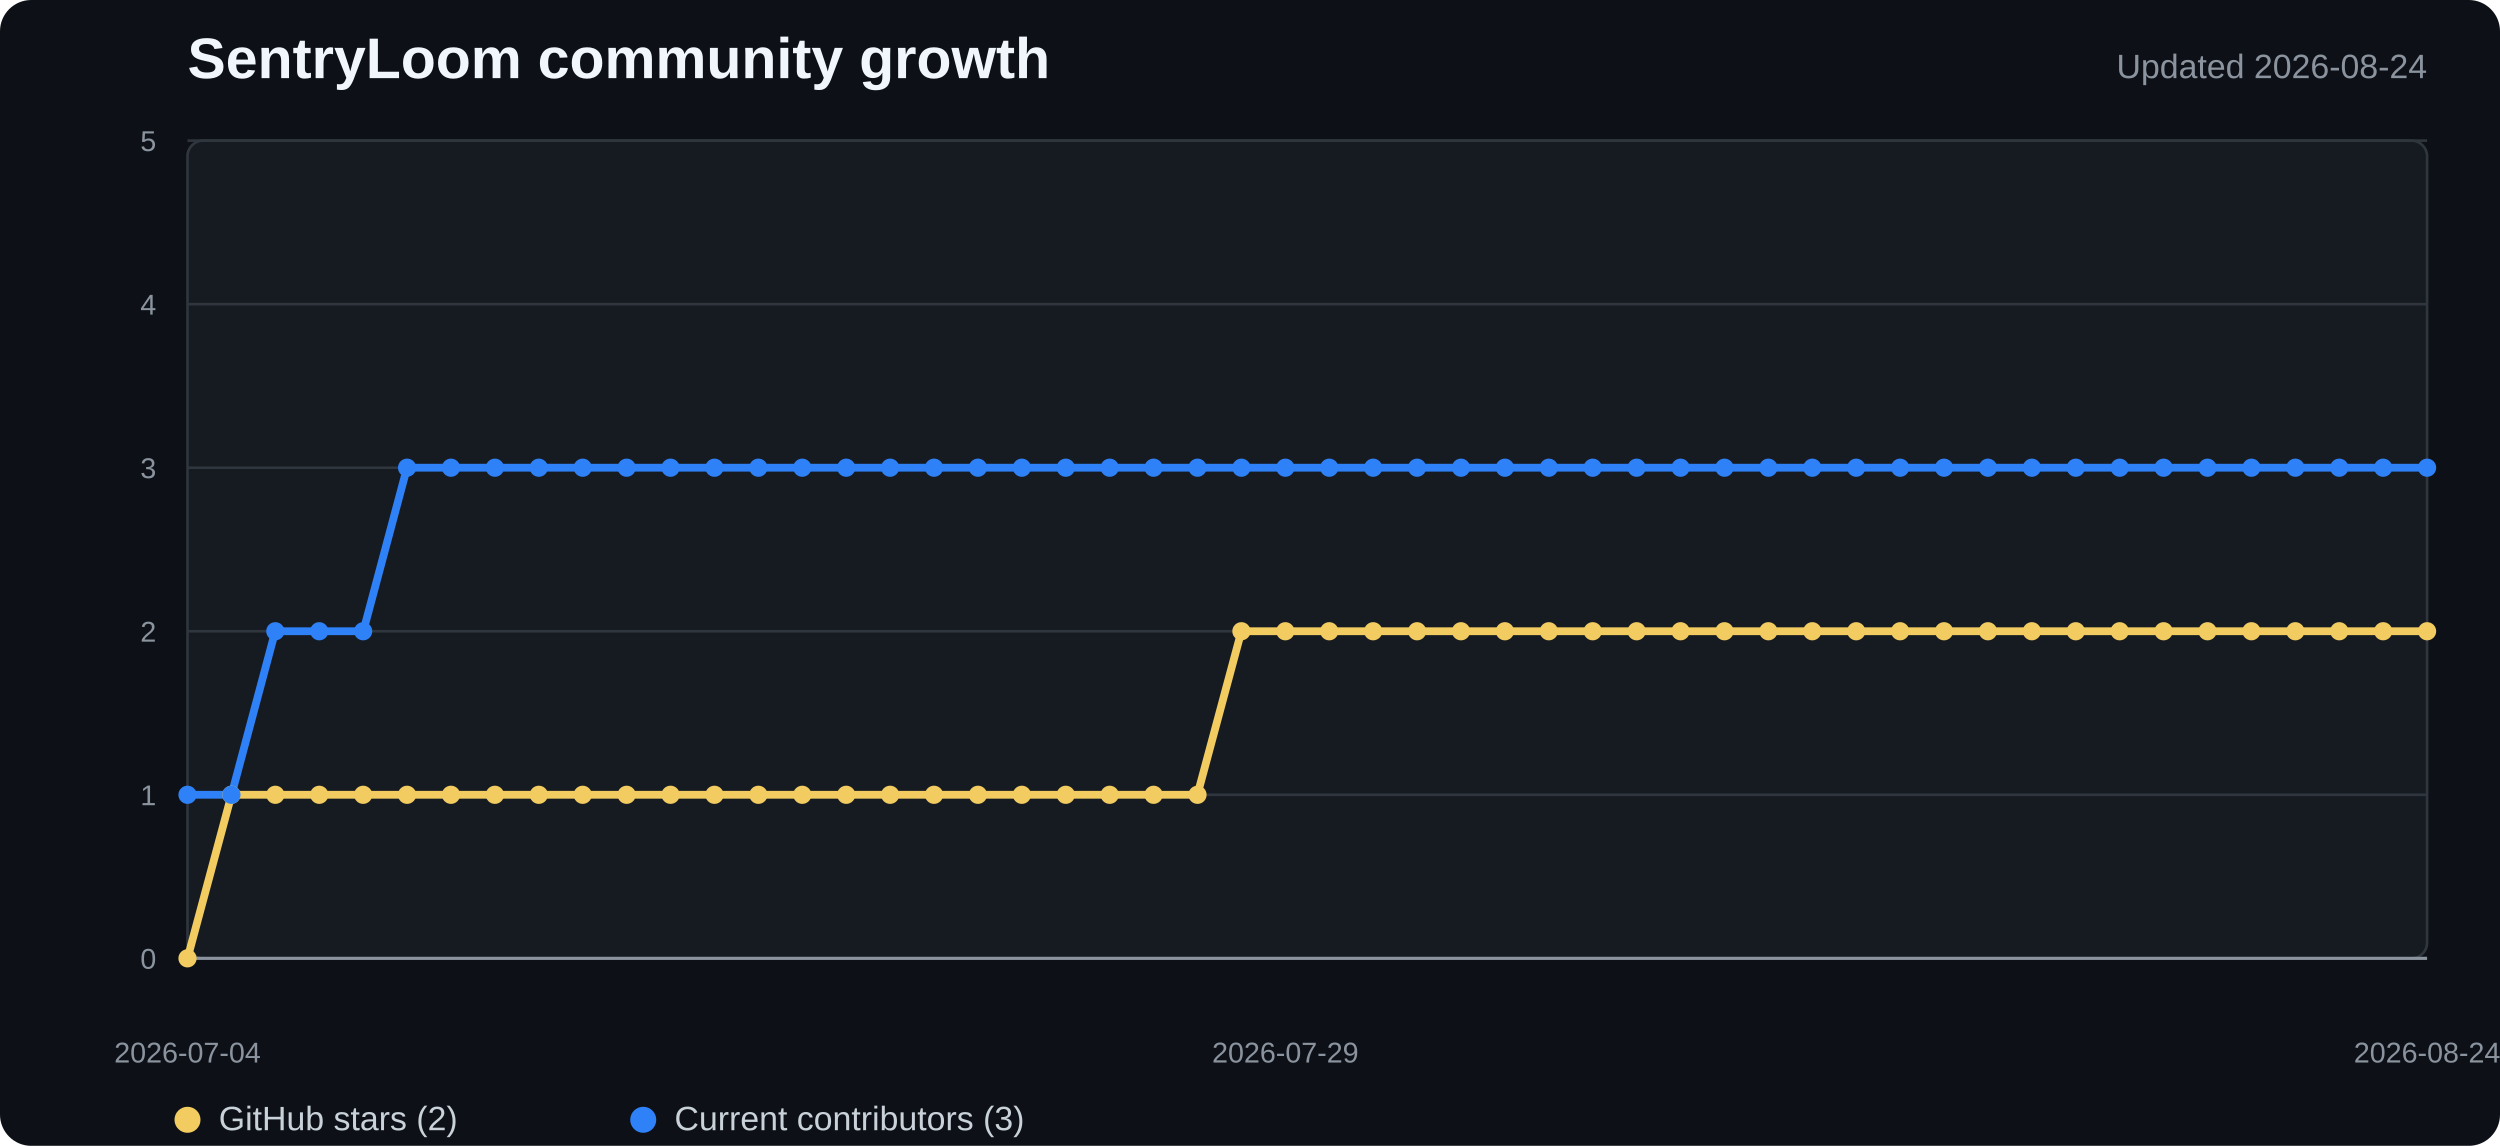
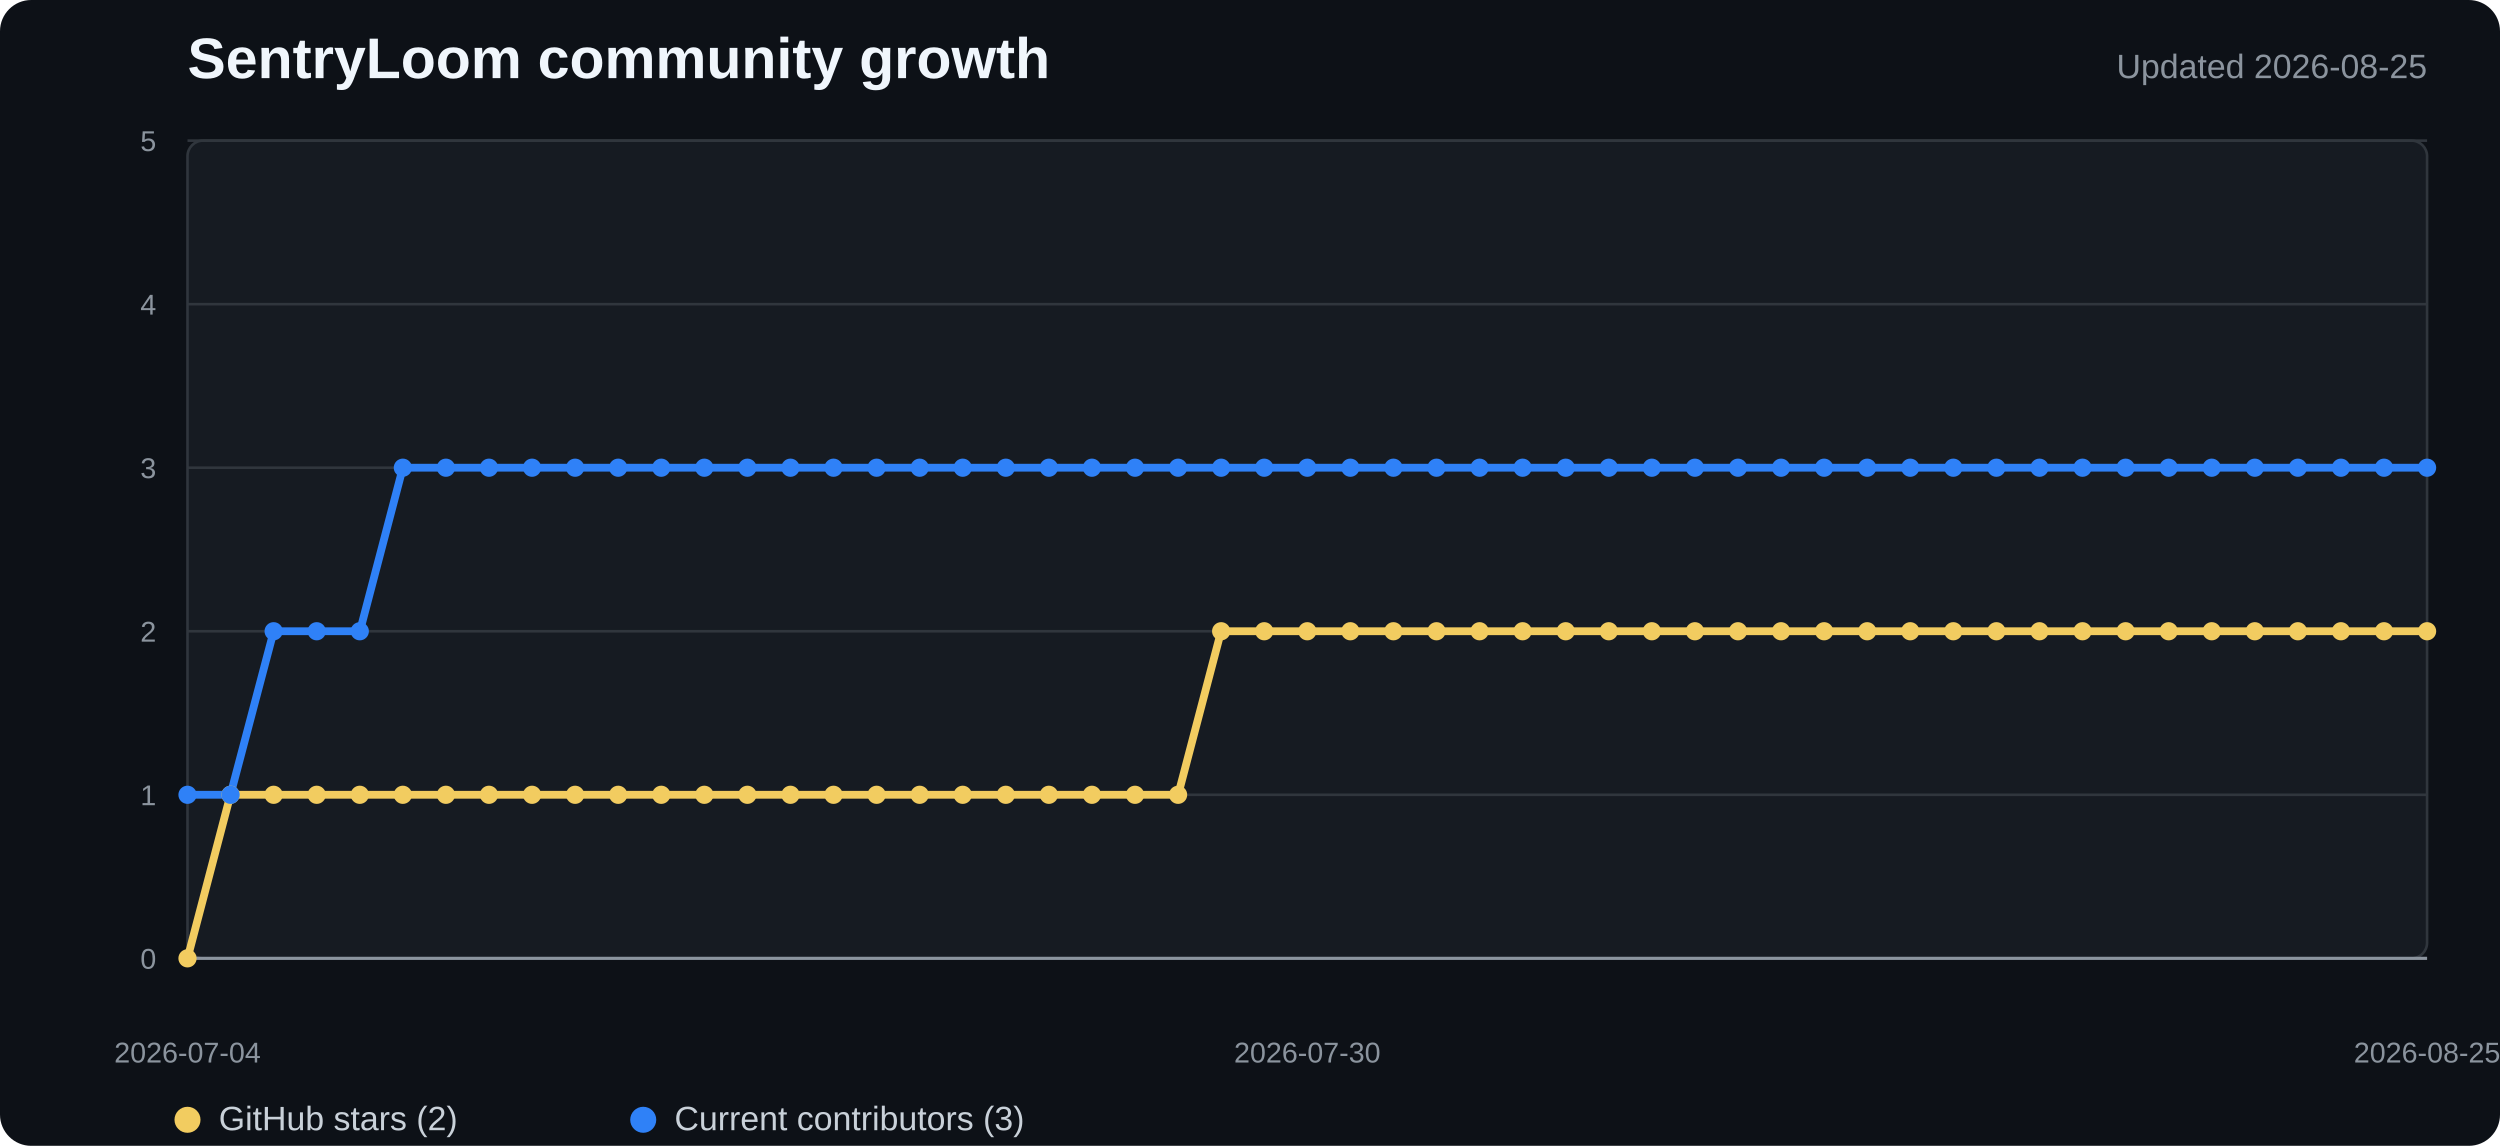
<svg xmlns="http://www.w3.org/2000/svg" width="960" height="440" viewBox="0 0 960 440" role="img" aria-labelledby="title desc">
  <style>
    .background{fill:#0d1117}.plot{fill:#161b22;stroke:#30363d}.grid{stroke:#30363d;stroke-width:1}.axis{stroke:#8b949e;stroke-width:1.2}
    .title{fill:#f0f6fc;font:700 22px "Segoe UI",Arial,sans-serif}.subtitle{fill:#8b949e;font:13px "Segoe UI",Arial,sans-serif}
    .tick{fill:#8b949e;font:11px "Segoe UI",Arial,sans-serif}.legend{fill:#c9d1d9;font:13px "Segoe UI",Arial,sans-serif}
    .stars{fill:none;stroke:#f2cc60;stroke-width:3;stroke-linejoin:round;stroke-linecap:round}
    .contributors{fill:none;stroke:#2f81f7;stroke-width:3;stroke-linejoin:round;stroke-linecap:round}
    .star-dot{fill:#f2cc60}.contributor-dot{fill:#2f81f7}
  </style>
  <rect width="100%" height="100%" rx="12" class="background" />
  <text x="72" y="30" class="title">SentryLoom community growth</text>
-   <text x="932" y="30" text-anchor="end" class="subtitle">Updated 2026-08-24</text>
+   <text x="932" y="30" text-anchor="end" class="subtitle">Updated 2026-08-25</text>
  <rect x="72" y="54" width="860" height="314" rx="6" class="plot" />
  <line x1="72" y1="368" x2="932" y2="368" class="grid" />
  <text x="60" y="372" text-anchor="end" class="tick">0</text>
  <line x1="72" y1="305.2" x2="932" y2="305.2" class="grid" />
  <text x="60" y="309.2" text-anchor="end" class="tick">1</text>
  <line x1="72" y1="242.4" x2="932" y2="242.4" class="grid" />
  <text x="60" y="246.4" text-anchor="end" class="tick">2</text>
  <line x1="72" y1="179.6" x2="932" y2="179.6" class="grid" />
  <text x="60" y="183.6" text-anchor="end" class="tick">3</text>
  <line x1="72" y1="116.8" x2="932" y2="116.8" class="grid" />
  <text x="60" y="120.8" text-anchor="end" class="tick">4</text>
  <line x1="72" y1="54" x2="932" y2="54" class="grid" />
  <text x="60" y="58" text-anchor="end" class="tick">5</text>
  <line x1="72" y1="368" x2="932" y2="368" class="axis" />
-   <polyline points="72.0,368.0 88.9,305.2 105.7,305.2 122.6,305.2 139.5,305.2 156.3,305.2 173.2,305.2 190.0,305.2 206.9,305.2 223.8,305.2 240.6,305.2 257.5,305.2 274.4,305.2 291.2,305.2 308.1,305.2 324.9,305.2 341.8,305.2 358.7,305.2 375.5,305.2 392.4,305.2 409.3,305.2 426.1,305.2 443.0,305.2 459.8,305.2 476.7,242.4 493.6,242.4 510.4,242.4 527.3,242.4 544.2,242.4 561.0,242.4 577.9,242.4 594.7,242.4 611.6,242.4 628.5,242.4 645.3,242.4 662.2,242.4 679.1,242.4 695.9,242.4 712.8,242.4 729.6,242.4 746.5,242.4 763.4,242.4 780.2,242.4 797.1,242.4 814.0,242.4 830.8,242.4 847.7,242.4 864.5,242.4 881.4,242.4 898.3,242.4 915.1,242.4 932.0,242.4" class="stars" />
-   <polyline points="72.0,305.2 88.9,305.2 105.7,242.4 122.6,242.4 139.5,242.4 156.3,179.6 173.2,179.6 190.0,179.6 206.9,179.6 223.8,179.6 240.6,179.6 257.5,179.6 274.4,179.6 291.2,179.6 308.1,179.6 324.9,179.6 341.8,179.6 358.7,179.6 375.5,179.6 392.4,179.6 409.3,179.6 426.1,179.6 443.0,179.6 459.8,179.6 476.7,179.6 493.6,179.6 510.4,179.6 527.3,179.6 544.2,179.6 561.0,179.6 577.9,179.6 594.7,179.6 611.6,179.6 628.5,179.6 645.3,179.6 662.2,179.6 679.1,179.6 695.9,179.6 712.8,179.6 729.6,179.6 746.5,179.6 763.4,179.6 780.2,179.6 797.1,179.6 814.0,179.6 830.8,179.6 847.7,179.6 864.5,179.6 881.4,179.6 898.3,179.6 915.1,179.6 932.0,179.6" class="contributors" />
+   <polyline points="72.0,368.0 88.5,305.2 105.1,305.2 121.6,305.2 138.2,305.2 154.7,305.2 171.2,305.2 187.8,305.2 204.3,305.2 220.8,305.2 237.4,305.2 253.9,305.2 270.5,305.2 287.0,305.2 303.5,305.2 320.1,305.2 336.6,305.2 353.2,305.2 369.7,305.2 386.2,305.2 402.8,305.2 419.3,305.2 435.8,305.2 452.4,305.2 468.9,242.4 485.5,242.4 502.0,242.4 518.5,242.4 535.1,242.4 551.6,242.4 568.2,242.4 584.7,242.4 601.2,242.4 617.8,242.4 634.3,242.4 650.8,242.4 667.4,242.4 683.9,242.4 700.5,242.4 717.0,242.4 733.5,242.4 750.1,242.4 766.6,242.4 783.2,242.4 799.7,242.4 816.2,242.4 832.8,242.4 849.3,242.4 865.8,242.4 882.4,242.4 898.9,242.4 915.5,242.4 932.0,242.4" class="stars" />
+   <polyline points="72.0,305.2 88.5,305.2 105.1,242.4 121.6,242.4 138.2,242.4 154.7,179.6 171.2,179.6 187.8,179.6 204.3,179.6 220.8,179.6 237.4,179.6 253.9,179.6 270.5,179.6 287.0,179.6 303.5,179.6 320.1,179.6 336.6,179.6 353.2,179.6 369.7,179.6 386.2,179.6 402.8,179.6 419.3,179.6 435.8,179.6 452.4,179.6 468.9,179.6 485.5,179.6 502.0,179.6 518.5,179.6 535.1,179.6 551.6,179.6 568.2,179.6 584.7,179.6 601.2,179.6 617.8,179.6 634.3,179.6 650.8,179.6 667.4,179.6 683.9,179.6 700.5,179.6 717.0,179.6 733.5,179.6 750.1,179.6 766.6,179.6 783.2,179.6 799.7,179.6 816.2,179.6 832.8,179.6 849.3,179.6 865.8,179.6 882.4,179.6 898.9,179.6 915.5,179.6 932.0,179.6" class="contributors" />
  <circle cx="72" cy="368" r="3.5" class="star-dot" />
-   <circle cx="88.863" cy="305.2" r="3.5" class="star-dot" />
-   <circle cx="105.725" cy="305.2" r="3.5" class="star-dot" />
-   <circle cx="122.588" cy="305.2" r="3.5" class="star-dot" />
-   <circle cx="139.451" cy="305.2" r="3.5" class="star-dot" />
-   <circle cx="156.314" cy="305.2" r="3.5" class="star-dot" />
-   <circle cx="173.176" cy="305.2" r="3.5" class="star-dot" />
-   <circle cx="190.039" cy="305.2" r="3.5" class="star-dot" />
-   <circle cx="206.902" cy="305.2" r="3.5" class="star-dot" />
-   <circle cx="223.765" cy="305.2" r="3.5" class="star-dot" />
-   <circle cx="240.627" cy="305.2" r="3.5" class="star-dot" />
-   <circle cx="257.49" cy="305.2" r="3.5" class="star-dot" />
-   <circle cx="274.353" cy="305.2" r="3.5" class="star-dot" />
-   <circle cx="291.216" cy="305.2" r="3.5" class="star-dot" />
-   <circle cx="308.078" cy="305.2" r="3.5" class="star-dot" />
-   <circle cx="324.941" cy="305.2" r="3.5" class="star-dot" />
-   <circle cx="341.804" cy="305.2" r="3.5" class="star-dot" />
-   <circle cx="358.667" cy="305.2" r="3.5" class="star-dot" />
-   <circle cx="375.529" cy="305.2" r="3.5" class="star-dot" />
-   <circle cx="392.392" cy="305.2" r="3.5" class="star-dot" />
-   <circle cx="409.255" cy="305.2" r="3.5" class="star-dot" />
-   <circle cx="426.118" cy="305.2" r="3.5" class="star-dot" />
-   <circle cx="442.98" cy="305.2" r="3.5" class="star-dot" />
-   <circle cx="459.843" cy="305.2" r="3.5" class="star-dot" />
-   <circle cx="476.706" cy="242.4" r="3.5" class="star-dot" />
-   <circle cx="493.569" cy="242.4" r="3.5" class="star-dot" />
-   <circle cx="510.431" cy="242.4" r="3.5" class="star-dot" />
-   <circle cx="527.294" cy="242.4" r="3.5" class="star-dot" />
-   <circle cx="544.157" cy="242.4" r="3.5" class="star-dot" />
-   <circle cx="561.02" cy="242.4" r="3.5" class="star-dot" />
-   <circle cx="577.882" cy="242.4" r="3.5" class="star-dot" />
-   <circle cx="594.745" cy="242.4" r="3.5" class="star-dot" />
-   <circle cx="611.608" cy="242.4" r="3.5" class="star-dot" />
-   <circle cx="628.471" cy="242.4" r="3.5" class="star-dot" />
-   <circle cx="645.333" cy="242.4" r="3.5" class="star-dot" />
-   <circle cx="662.196" cy="242.4" r="3.5" class="star-dot" />
-   <circle cx="679.059" cy="242.4" r="3.5" class="star-dot" />
-   <circle cx="695.922" cy="242.4" r="3.5" class="star-dot" />
-   <circle cx="712.784" cy="242.4" r="3.5" class="star-dot" />
-   <circle cx="729.647" cy="242.4" r="3.5" class="star-dot" />
-   <circle cx="746.51" cy="242.4" r="3.5" class="star-dot" />
-   <circle cx="763.373" cy="242.4" r="3.5" class="star-dot" />
-   <circle cx="780.235" cy="242.4" r="3.5" class="star-dot" />
-   <circle cx="797.098" cy="242.4" r="3.5" class="star-dot" />
-   <circle cx="813.961" cy="242.4" r="3.5" class="star-dot" />
-   <circle cx="830.824" cy="242.4" r="3.5" class="star-dot" />
-   <circle cx="847.686" cy="242.4" r="3.5" class="star-dot" />
-   <circle cx="864.549" cy="242.4" r="3.5" class="star-dot" />
-   <circle cx="881.412" cy="242.4" r="3.5" class="star-dot" />
-   <circle cx="898.275" cy="242.4" r="3.5" class="star-dot" />
-   <circle cx="915.137" cy="242.4" r="3.5" class="star-dot" />
+   <circle cx="88.538" cy="305.2" r="3.5" class="star-dot" />
+   <circle cx="105.077" cy="305.2" r="3.5" class="star-dot" />
+   <circle cx="121.615" cy="305.2" r="3.5" class="star-dot" />
+   <circle cx="138.154" cy="305.2" r="3.5" class="star-dot" />
+   <circle cx="154.692" cy="305.2" r="3.5" class="star-dot" />
+   <circle cx="171.231" cy="305.2" r="3.5" class="star-dot" />
+   <circle cx="187.769" cy="305.2" r="3.5" class="star-dot" />
+   <circle cx="204.308" cy="305.2" r="3.5" class="star-dot" />
+   <circle cx="220.846" cy="305.2" r="3.5" class="star-dot" />
+   <circle cx="237.385" cy="305.2" r="3.5" class="star-dot" />
+   <circle cx="253.923" cy="305.2" r="3.5" class="star-dot" />
+   <circle cx="270.462" cy="305.2" r="3.5" class="star-dot" />
+   <circle cx="287" cy="305.2" r="3.5" class="star-dot" />
+   <circle cx="303.538" cy="305.2" r="3.5" class="star-dot" />
+   <circle cx="320.077" cy="305.2" r="3.5" class="star-dot" />
+   <circle cx="336.615" cy="305.2" r="3.5" class="star-dot" />
+   <circle cx="353.154" cy="305.2" r="3.5" class="star-dot" />
+   <circle cx="369.692" cy="305.2" r="3.5" class="star-dot" />
+   <circle cx="386.231" cy="305.2" r="3.5" class="star-dot" />
+   <circle cx="402.769" cy="305.2" r="3.5" class="star-dot" />
+   <circle cx="419.308" cy="305.2" r="3.5" class="star-dot" />
+   <circle cx="435.846" cy="305.2" r="3.5" class="star-dot" />
+   <circle cx="452.385" cy="305.2" r="3.5" class="star-dot" />
+   <circle cx="468.923" cy="242.4" r="3.5" class="star-dot" />
+   <circle cx="485.462" cy="242.4" r="3.5" class="star-dot" />
+   <circle cx="502" cy="242.4" r="3.5" class="star-dot" />
+   <circle cx="518.538" cy="242.4" r="3.5" class="star-dot" />
+   <circle cx="535.077" cy="242.4" r="3.5" class="star-dot" />
+   <circle cx="551.615" cy="242.4" r="3.5" class="star-dot" />
+   <circle cx="568.154" cy="242.4" r="3.5" class="star-dot" />
+   <circle cx="584.692" cy="242.4" r="3.5" class="star-dot" />
+   <circle cx="601.231" cy="242.4" r="3.5" class="star-dot" />
+   <circle cx="617.769" cy="242.4" r="3.5" class="star-dot" />
+   <circle cx="634.308" cy="242.4" r="3.5" class="star-dot" />
+   <circle cx="650.846" cy="242.4" r="3.5" class="star-dot" />
+   <circle cx="667.385" cy="242.4" r="3.5" class="star-dot" />
+   <circle cx="683.923" cy="242.4" r="3.5" class="star-dot" />
+   <circle cx="700.462" cy="242.4" r="3.5" class="star-dot" />
+   <circle cx="717" cy="242.4" r="3.5" class="star-dot" />
+   <circle cx="733.538" cy="242.4" r="3.5" class="star-dot" />
+   <circle cx="750.077" cy="242.4" r="3.5" class="star-dot" />
+   <circle cx="766.615" cy="242.4" r="3.5" class="star-dot" />
+   <circle cx="783.154" cy="242.4" r="3.5" class="star-dot" />
+   <circle cx="799.692" cy="242.4" r="3.5" class="star-dot" />
+   <circle cx="816.231" cy="242.4" r="3.5" class="star-dot" />
+   <circle cx="832.769" cy="242.4" r="3.5" class="star-dot" />
+   <circle cx="849.308" cy="242.4" r="3.5" class="star-dot" />
+   <circle cx="865.846" cy="242.4" r="3.5" class="star-dot" />
+   <circle cx="882.385" cy="242.4" r="3.5" class="star-dot" />
+   <circle cx="898.923" cy="242.4" r="3.5" class="star-dot" />
+   <circle cx="915.462" cy="242.4" r="3.5" class="star-dot" />
  <circle cx="932" cy="242.4" r="3.5" class="star-dot" />
  <circle cx="72" cy="305.2" r="3.5" class="contributor-dot" />
-   <circle cx="88.863" cy="305.2" r="3.5" class="contributor-dot" />
-   <circle cx="105.725" cy="242.4" r="3.5" class="contributor-dot" />
-   <circle cx="122.588" cy="242.4" r="3.5" class="contributor-dot" />
-   <circle cx="139.451" cy="242.4" r="3.5" class="contributor-dot" />
-   <circle cx="156.314" cy="179.6" r="3.5" class="contributor-dot" />
-   <circle cx="173.176" cy="179.6" r="3.5" class="contributor-dot" />
-   <circle cx="190.039" cy="179.6" r="3.5" class="contributor-dot" />
-   <circle cx="206.902" cy="179.6" r="3.5" class="contributor-dot" />
-   <circle cx="223.765" cy="179.6" r="3.5" class="contributor-dot" />
-   <circle cx="240.627" cy="179.6" r="3.5" class="contributor-dot" />
-   <circle cx="257.49" cy="179.6" r="3.5" class="contributor-dot" />
-   <circle cx="274.353" cy="179.6" r="3.5" class="contributor-dot" />
-   <circle cx="291.216" cy="179.6" r="3.5" class="contributor-dot" />
-   <circle cx="308.078" cy="179.6" r="3.5" class="contributor-dot" />
-   <circle cx="324.941" cy="179.6" r="3.5" class="contributor-dot" />
-   <circle cx="341.804" cy="179.6" r="3.5" class="contributor-dot" />
-   <circle cx="358.667" cy="179.6" r="3.5" class="contributor-dot" />
-   <circle cx="375.529" cy="179.6" r="3.5" class="contributor-dot" />
-   <circle cx="392.392" cy="179.6" r="3.5" class="contributor-dot" />
-   <circle cx="409.255" cy="179.6" r="3.5" class="contributor-dot" />
-   <circle cx="426.118" cy="179.6" r="3.5" class="contributor-dot" />
-   <circle cx="442.98" cy="179.6" r="3.5" class="contributor-dot" />
-   <circle cx="459.843" cy="179.6" r="3.5" class="contributor-dot" />
-   <circle cx="476.706" cy="179.6" r="3.5" class="contributor-dot" />
-   <circle cx="493.569" cy="179.6" r="3.5" class="contributor-dot" />
-   <circle cx="510.431" cy="179.6" r="3.5" class="contributor-dot" />
-   <circle cx="527.294" cy="179.6" r="3.5" class="contributor-dot" />
-   <circle cx="544.157" cy="179.6" r="3.5" class="contributor-dot" />
-   <circle cx="561.02" cy="179.6" r="3.5" class="contributor-dot" />
-   <circle cx="577.882" cy="179.6" r="3.5" class="contributor-dot" />
-   <circle cx="594.745" cy="179.6" r="3.5" class="contributor-dot" />
-   <circle cx="611.608" cy="179.6" r="3.5" class="contributor-dot" />
-   <circle cx="628.471" cy="179.6" r="3.5" class="contributor-dot" />
-   <circle cx="645.333" cy="179.6" r="3.5" class="contributor-dot" />
-   <circle cx="662.196" cy="179.6" r="3.5" class="contributor-dot" />
-   <circle cx="679.059" cy="179.6" r="3.5" class="contributor-dot" />
-   <circle cx="695.922" cy="179.6" r="3.5" class="contributor-dot" />
-   <circle cx="712.784" cy="179.6" r="3.5" class="contributor-dot" />
-   <circle cx="729.647" cy="179.6" r="3.5" class="contributor-dot" />
-   <circle cx="746.51" cy="179.6" r="3.5" class="contributor-dot" />
-   <circle cx="763.373" cy="179.6" r="3.5" class="contributor-dot" />
-   <circle cx="780.235" cy="179.6" r="3.5" class="contributor-dot" />
-   <circle cx="797.098" cy="179.6" r="3.5" class="contributor-dot" />
-   <circle cx="813.961" cy="179.6" r="3.5" class="contributor-dot" />
-   <circle cx="830.824" cy="179.6" r="3.5" class="contributor-dot" />
-   <circle cx="847.686" cy="179.6" r="3.5" class="contributor-dot" />
-   <circle cx="864.549" cy="179.6" r="3.5" class="contributor-dot" />
-   <circle cx="881.412" cy="179.6" r="3.5" class="contributor-dot" />
-   <circle cx="898.275" cy="179.6" r="3.5" class="contributor-dot" />
-   <circle cx="915.137" cy="179.6" r="3.5" class="contributor-dot" />
+   <circle cx="88.538" cy="305.2" r="3.5" class="contributor-dot" />
+   <circle cx="105.077" cy="242.4" r="3.5" class="contributor-dot" />
+   <circle cx="121.615" cy="242.4" r="3.5" class="contributor-dot" />
+   <circle cx="138.154" cy="242.4" r="3.5" class="contributor-dot" />
+   <circle cx="154.692" cy="179.6" r="3.5" class="contributor-dot" />
+   <circle cx="171.231" cy="179.6" r="3.5" class="contributor-dot" />
+   <circle cx="187.769" cy="179.6" r="3.5" class="contributor-dot" />
+   <circle cx="204.308" cy="179.6" r="3.5" class="contributor-dot" />
+   <circle cx="220.846" cy="179.6" r="3.5" class="contributor-dot" />
+   <circle cx="237.385" cy="179.6" r="3.5" class="contributor-dot" />
+   <circle cx="253.923" cy="179.6" r="3.5" class="contributor-dot" />
+   <circle cx="270.462" cy="179.6" r="3.5" class="contributor-dot" />
+   <circle cx="287" cy="179.6" r="3.5" class="contributor-dot" />
+   <circle cx="303.538" cy="179.6" r="3.5" class="contributor-dot" />
+   <circle cx="320.077" cy="179.6" r="3.5" class="contributor-dot" />
+   <circle cx="336.615" cy="179.6" r="3.5" class="contributor-dot" />
+   <circle cx="353.154" cy="179.6" r="3.5" class="contributor-dot" />
+   <circle cx="369.692" cy="179.6" r="3.5" class="contributor-dot" />
+   <circle cx="386.231" cy="179.6" r="3.5" class="contributor-dot" />
+   <circle cx="402.769" cy="179.6" r="3.5" class="contributor-dot" />
+   <circle cx="419.308" cy="179.6" r="3.5" class="contributor-dot" />
+   <circle cx="435.846" cy="179.6" r="3.5" class="contributor-dot" />
+   <circle cx="452.385" cy="179.6" r="3.5" class="contributor-dot" />
+   <circle cx="468.923" cy="179.6" r="3.5" class="contributor-dot" />
+   <circle cx="485.462" cy="179.6" r="3.5" class="contributor-dot" />
+   <circle cx="502" cy="179.6" r="3.5" class="contributor-dot" />
+   <circle cx="518.538" cy="179.6" r="3.5" class="contributor-dot" />
+   <circle cx="535.077" cy="179.6" r="3.5" class="contributor-dot" />
+   <circle cx="551.615" cy="179.6" r="3.5" class="contributor-dot" />
+   <circle cx="568.154" cy="179.6" r="3.5" class="contributor-dot" />
+   <circle cx="584.692" cy="179.6" r="3.5" class="contributor-dot" />
+   <circle cx="601.231" cy="179.6" r="3.5" class="contributor-dot" />
+   <circle cx="617.769" cy="179.6" r="3.5" class="contributor-dot" />
+   <circle cx="634.308" cy="179.6" r="3.5" class="contributor-dot" />
+   <circle cx="650.846" cy="179.6" r="3.5" class="contributor-dot" />
+   <circle cx="667.385" cy="179.6" r="3.5" class="contributor-dot" />
+   <circle cx="683.923" cy="179.6" r="3.5" class="contributor-dot" />
+   <circle cx="700.462" cy="179.6" r="3.5" class="contributor-dot" />
+   <circle cx="717" cy="179.6" r="3.5" class="contributor-dot" />
+   <circle cx="733.538" cy="179.6" r="3.5" class="contributor-dot" />
+   <circle cx="750.077" cy="179.6" r="3.5" class="contributor-dot" />
+   <circle cx="766.615" cy="179.6" r="3.5" class="contributor-dot" />
+   <circle cx="783.154" cy="179.6" r="3.5" class="contributor-dot" />
+   <circle cx="799.692" cy="179.6" r="3.5" class="contributor-dot" />
+   <circle cx="816.231" cy="179.6" r="3.5" class="contributor-dot" />
+   <circle cx="832.769" cy="179.6" r="3.5" class="contributor-dot" />
+   <circle cx="849.308" cy="179.6" r="3.5" class="contributor-dot" />
+   <circle cx="865.846" cy="179.6" r="3.5" class="contributor-dot" />
+   <circle cx="882.385" cy="179.6" r="3.5" class="contributor-dot" />
+   <circle cx="898.923" cy="179.6" r="3.5" class="contributor-dot" />
+   <circle cx="915.462" cy="179.6" r="3.5" class="contributor-dot" />
  <circle cx="932" cy="179.6" r="3.5" class="contributor-dot" />
  <text x="72" y="408" text-anchor="middle" class="tick">2026-07-04</text>
-   <text x="493.569" y="408" text-anchor="middle" class="tick">2026-07-29</text>
-   <text x="932" y="408" text-anchor="middle" class="tick">2026-08-24</text>
+   <text x="502" y="408" text-anchor="middle" class="tick">2026-07-30</text>
+   <text x="932" y="408" text-anchor="middle" class="tick">2026-08-25</text>
  <circle cx="72" cy="430" r="5" class="star-dot" />
  <text x="84" y="434" class="legend">GitHub stars (2)</text>
  <circle cx="247" cy="430" r="5" class="contributor-dot" />
  <text x="259" y="434" class="legend">Current contributors (3)</text>
</svg>
